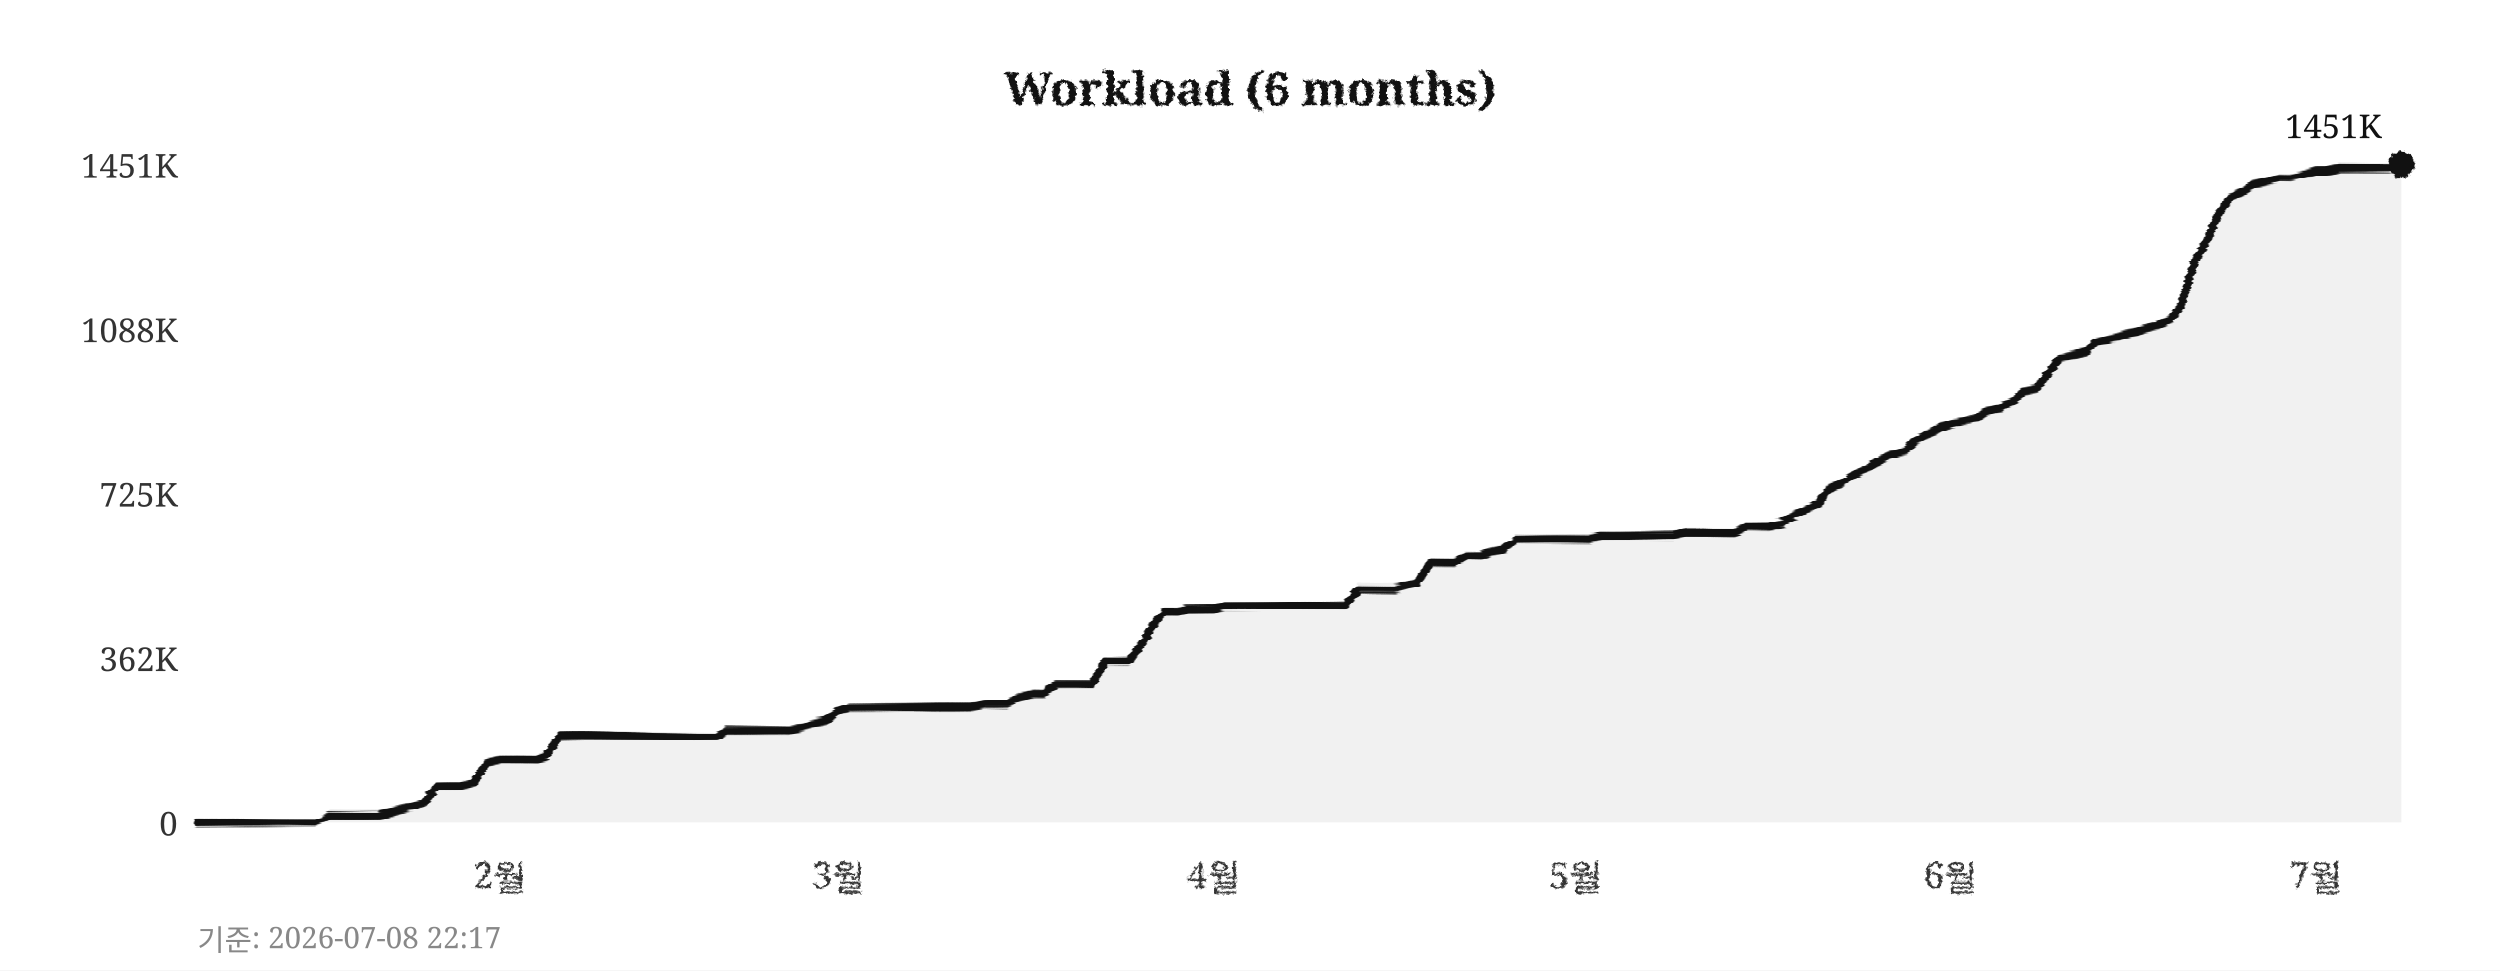
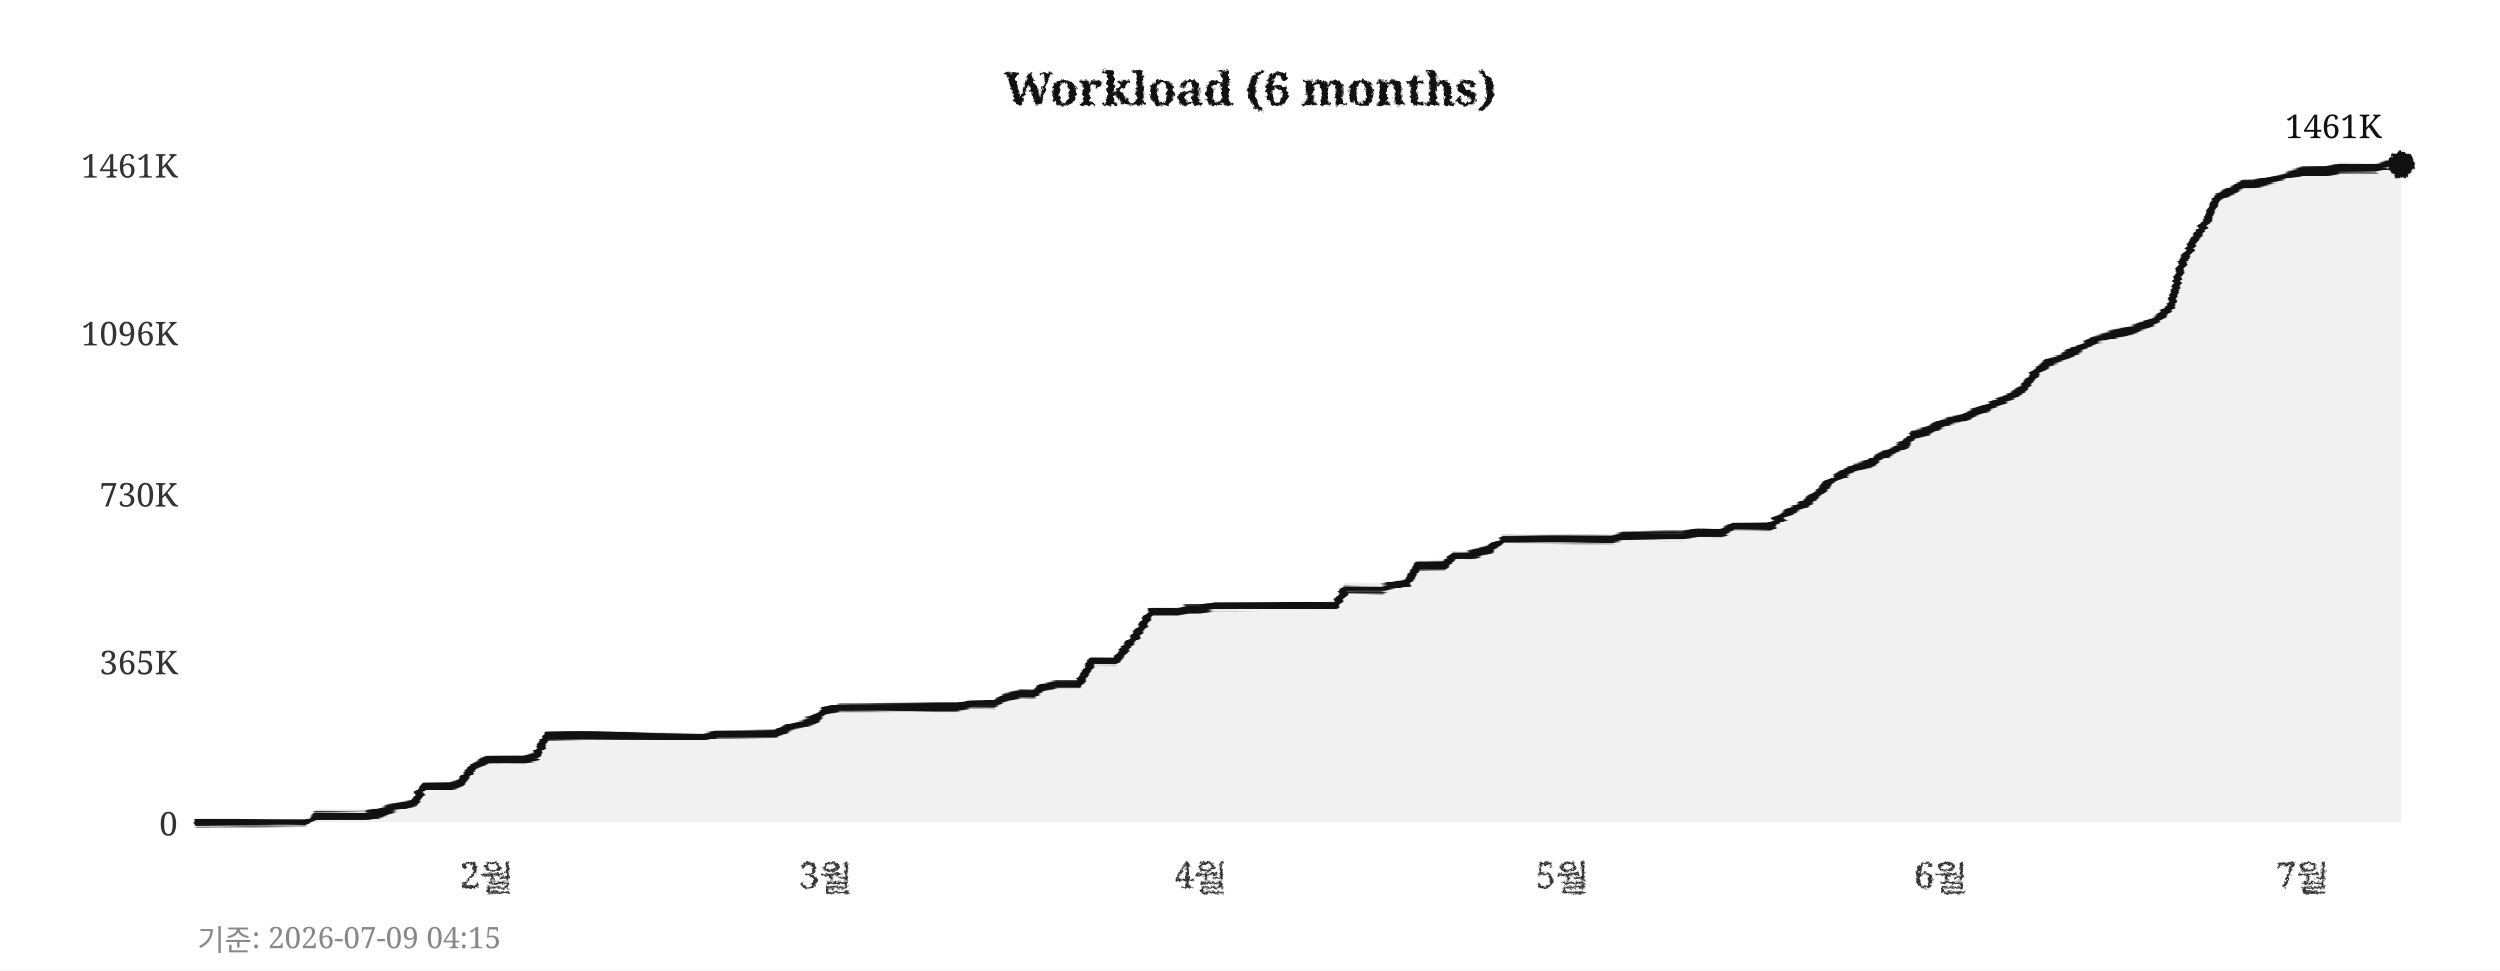
<svg xmlns="http://www.w3.org/2000/svg" width="760" height="295">
  <defs>
    <filter id="pencil" x="-5%" y="-5%" width="110%" height="110%">
      <feTurbulence type="fractalNoise" baseFrequency="0.9" numOctaves="4" seed="5" result="noise" />
      <feDisplacementMap in="SourceGraphic" in2="noise" scale="1.6" xChannelSelector="R" yChannelSelector="G" />
    </filter>
    <filter id="pline" x="-2%" y="-30%" width="104%" height="160%">
      <feTurbulence type="fractalNoise" baseFrequency="0.015 0.9" numOctaves="3" seed="11" result="noise" />
      <feDisplacementMap in="SourceGraphic" in2="noise" scale="1.8" xChannelSelector="R" yChannelSelector="G" />
    </filter>
    <filter id="rough" x="-5%" y="-5%" width="110%" height="110%">
      <feTurbulence type="turbulence" baseFrequency="0.05" numOctaves="2" seed="2" result="noise" />
      <feDisplacementMap in="SourceGraphic" in2="noise" scale="2" xChannelSelector="R" yChannelSelector="G" />
    </filter>
  </defs>
  <rect width="760" height="295" fill="#ffffff" />
  <text x="380" y="32" text-anchor="middle" font-size="14" font-weight="bold" font-family="Georgia,serif" fill="#111111" filter="url(#pencil)">Workload (6 months)</text>
  <line x1="60" y1="250" x2="730" y2="250" stroke="#cccccc" stroke-width="0.7" stroke-dasharray="4,5" filter="url(#rough)" />
  <text x="54" y="254" text-anchor="end" font-size="10" font-family="Georgia,serif" fill="#333333">0</text>
-   <line x1="60" y1="200" x2="730" y2="200" stroke="#cccccc" stroke-width="0.7" stroke-dasharray="4,5" filter="url(#rough)" />
-   <text x="54" y="204" text-anchor="end" font-size="10" font-family="Georgia,serif" fill="#333333">362K</text>
+   <line x1="60" y1="201" x2="730" y2="201" stroke="#cccccc" stroke-width="0.7" stroke-dasharray="4,5" filter="url(#rough)" />
+   <text x="54" y="205" text-anchor="end" font-size="10" font-family="Georgia,serif" fill="#333333">365K</text>
  <line x1="60" y1="150" x2="730" y2="150" stroke="#cccccc" stroke-width="0.7" stroke-dasharray="4,5" filter="url(#rough)" />
-   <text x="54" y="154" text-anchor="end" font-size="10" font-family="Georgia,serif" fill="#333333">725K</text>
-   <line x1="60" y1="100" x2="730" y2="100" stroke="#cccccc" stroke-width="0.7" stroke-dasharray="4,5" filter="url(#rough)" />
-   <text x="54" y="104" text-anchor="end" font-size="10" font-family="Georgia,serif" fill="#333333">1088K</text>
+   <text x="54" y="154" text-anchor="end" font-size="10" font-family="Georgia,serif" fill="#333333">730K</text>
+   <line x1="60" y1="101" x2="730" y2="101" stroke="#cccccc" stroke-width="0.7" stroke-dasharray="4,5" filter="url(#rough)" />
+   <text x="54" y="105" text-anchor="end" font-size="10" font-family="Georgia,serif" fill="#333333">1096K</text>
  <line x1="60" y1="50" x2="730" y2="50" stroke="#cccccc" stroke-width="0.7" stroke-dasharray="4,5" filter="url(#rough)" />
-   <text x="54" y="54" text-anchor="end" font-size="10" font-family="Georgia,serif" fill="#333333">1451K</text>
-   <text x="152" y="270" text-anchor="middle" font-size="11" font-family="Georgia,serif" fill="#333333" filter="url(#pencil)">2월</text>
-   <text x="255" y="270" text-anchor="middle" font-size="11" font-family="Georgia,serif" fill="#333333" filter="url(#pencil)">3월</text>
-   <text x="369" y="270" text-anchor="middle" font-size="11" font-family="Georgia,serif" fill="#333333" filter="url(#pencil)">4월</text>
-   <text x="479" y="270" text-anchor="middle" font-size="11" font-family="Georgia,serif" fill="#333333" filter="url(#pencil)">5월</text>
-   <text x="593" y="270" text-anchor="middle" font-size="11" font-family="Georgia,serif" fill="#333333" filter="url(#pencil)">6월</text>
-   <text x="704" y="270" text-anchor="middle" font-size="11" font-family="Georgia,serif" fill="#333333" filter="url(#pencil)">7월</text>
+   <text x="54" y="54" text-anchor="end" font-size="10" font-family="Georgia,serif" fill="#333333">1461K</text>
+   <text x="148" y="270" text-anchor="middle" font-size="11" font-family="Georgia,serif" fill="#333333" filter="url(#pencil)">2월</text>
+   <text x="251" y="270" text-anchor="middle" font-size="11" font-family="Georgia,serif" fill="#333333" filter="url(#pencil)">3월</text>
+   <text x="365" y="270" text-anchor="middle" font-size="11" font-family="Georgia,serif" fill="#333333" filter="url(#pencil)">4월</text>
+   <text x="475" y="270" text-anchor="middle" font-size="11" font-family="Georgia,serif" fill="#333333" filter="url(#pencil)">5월</text>
+   <text x="590" y="270" text-anchor="middle" font-size="11" font-family="Georgia,serif" fill="#333333" filter="url(#pencil)">6월</text>
+   <text x="700" y="270" text-anchor="middle" font-size="11" font-family="Georgia,serif" fill="#333333" filter="url(#pencil)">7월</text>
  <line x1="59" y1="42" x2="59" y2="256" stroke="#111111" stroke-width="2" filter="url(#pline)" />
  <line x1="52" y1="251" x2="738" y2="251" stroke="#111111" stroke-width="2" filter="url(#pline)" />
-   <polygon points="60,250 60,250 63,250 67,250 71,250 74,250 78,250 82,250 85,250 89,250 93,250 96,250 100,248 104,248 107,248 111,248 115,248 118,247 122,246 126,245 129,244 133,239 137,239 140,239 144,238 148,232 152,231 155,231 159,231 163,231 166,230 170,224 174,224 177,224 181,224 185,224 188,224 192,224 196,224 199,224 203,224 207,224 210,224 214,224 218,224 221,222 225,222 229,222 233,222 236,222 240,222 244,221 247,220 251,219 255,216 258,215 262,215 266,215 269,215 273,215 277,215 280,215 284,215 288,215 291,215 295,215 299,214 302,214 306,214 310,212 314,211 317,211 321,208 325,208 328,208 332,208 336,201 339,201 343,201 347,196 350,191 354,186 358,186 361,185 365,185 369,185 372,184 376,184 380,184 383,184 387,184 391,184 395,184 398,184 402,184 406,184 409,184 413,179 417,179 420,179 424,179 428,178 431,177 435,171 439,171 442,171 446,169 450,169 453,168 457,167 461,164 464,164 468,164 472,164 475,164 479,164 483,164 487,163 490,163 494,163 498,163 501,163 505,163 509,163 512,162 516,162 520,162 523,162 527,162 531,160 534,160 538,160 542,159 545,157 549,155 553,153 556,149 560,147 564,144 568,142 571,140 575,138 579,137 582,134 586,132 590,130 593,129 597,128 601,127 604,125 608,124 612,122 615,119 619,118 623,113 626,109 630,108 634,107 637,104 641,103 645,102 649,101 652,100 656,99 660,97 663,93 667,80 671,73 674,66 678,60 682,58 685,56 689,55 693,54 696,54 700,53 704,52 707,52 711,51 715,51 718,51 722,51 726,51 730,50 730,250" fill="#e8e8e8" opacity="0.6" />
-   <polyline points="60,250 63,250 67,250 71,250 74,250 78,250 82,250 85,250 89,250 93,250 96,250 100,248 104,248 107,248 111,248 115,248 118,247 122,246 126,245 129,244 133,239 137,239 140,239 144,238 148,232 152,231 155,231 159,231 163,231 166,230 170,224 174,224 177,224 181,224 185,224 188,224 192,224 196,224 199,224 203,224 207,224 210,224 214,224 218,224 221,222 225,222 229,222 233,222 236,222 240,222 244,221 247,220 251,219 255,216 258,215 262,215 266,215 269,215 273,215 277,215 280,215 284,215 288,215 291,215 295,215 299,214 302,214 306,214 310,212 314,211 317,211 321,208 325,208 328,208 332,208 336,201 339,201 343,201 347,196 350,191 354,186 358,186 361,185 365,185 369,185 372,184 376,184 380,184 383,184 387,184 391,184 395,184 398,184 402,184 406,184 409,184 413,179 417,179 420,179 424,179 428,178 431,177 435,171 439,171 442,171 446,169 450,169 453,168 457,167 461,164 464,164 468,164 472,164 475,164 479,164 483,164 487,163 490,163 494,163 498,163 501,163 505,163 509,163 512,162 516,162 520,162 523,162 527,162 531,160 534,160 538,160 542,159 545,157 549,155 553,153 556,149 560,147 564,144 568,142 571,140 575,138 579,137 582,134 586,132 590,130 593,129 597,128 601,127 604,125 608,124 612,122 615,119 619,118 623,113 626,109 630,108 634,107 637,104 641,103 645,102 649,101 652,100 656,99 660,97 663,93 667,80 671,73 674,66 678,60 682,58 685,56 689,55 693,54 696,54 700,53 704,52 707,52 711,51 715,51 718,51 722,51 726,51 730,50" fill="none" stroke="#111111" stroke-width="2.4" stroke-linejoin="round" stroke-linecap="round" filter="url(#pline)" />
+   <polygon points="60,250 60,250 63,250 67,250 71,250 74,250 78,250 82,250 85,250 89,250 93,250 96,248 100,248 104,248 107,248 111,248 115,247 118,246 122,245 126,244 129,239 133,239 137,239 140,238 144,233 148,231 152,231 155,231 159,231 163,230 166,224 170,224 174,224 177,224 181,224 185,224 188,224 192,224 196,224 199,224 203,224 207,224 210,224 214,224 218,223 221,223 225,223 229,223 233,223 236,223 240,221 244,220 247,219 251,216 255,215 258,215 262,215 266,215 269,215 273,215 277,215 280,215 284,215 288,215 291,215 295,214 299,214 302,214 306,212 310,211 314,211 317,209 321,208 325,208 328,208 332,201 336,201 339,201 343,196 347,191 350,186 354,186 358,186 361,185 365,185 369,184 372,184 376,184 380,184 383,184 387,184 391,184 395,184 398,184 402,184 406,184 409,179 413,179 417,179 420,179 424,178 428,177 431,172 435,172 439,172 442,169 446,169 450,168 453,167 457,164 461,164 464,164 468,164 472,164 475,164 479,164 483,164 487,164 490,164 494,163 498,163 501,163 505,163 509,163 512,163 516,162 520,162 523,162 527,160 531,160 534,160 538,160 542,157 545,155 549,153 553,150 556,147 560,144 564,142 568,141 571,139 575,137 579,135 582,132 586,131 590,129 593,128 597,127 601,125 604,124 608,122 612,120 615,118 619,113 623,110 626,109 630,107 634,105 637,103 641,102 645,101 649,100 652,99 656,97 660,93 663,81 667,73 671,67 674,60 678,58 682,56 685,56 689,55 693,54 696,53 700,52 704,52 707,52 711,51 715,51 718,51 722,51 726,50 730,50 730,250" fill="#e8e8e8" opacity="0.6" />
+   <polyline points="60,250 63,250 67,250 71,250 74,250 78,250 82,250 85,250 89,250 93,250 96,248 100,248 104,248 107,248 111,248 115,247 118,246 122,245 126,244 129,239 133,239 137,239 140,238 144,233 148,231 152,231 155,231 159,231 163,230 166,224 170,224 174,224 177,224 181,224 185,224 188,224 192,224 196,224 199,224 203,224 207,224 210,224 214,224 218,223 221,223 225,223 229,223 233,223 236,223 240,221 244,220 247,219 251,216 255,215 258,215 262,215 266,215 269,215 273,215 277,215 280,215 284,215 288,215 291,215 295,214 299,214 302,214 306,212 310,211 314,211 317,209 321,208 325,208 328,208 332,201 336,201 339,201 343,196 347,191 350,186 354,186 358,186 361,185 365,185 369,184 372,184 376,184 380,184 383,184 387,184 391,184 395,184 398,184 402,184 406,184 409,179 413,179 417,179 420,179 424,178 428,177 431,172 435,172 439,172 442,169 446,169 450,168 453,167 457,164 461,164 464,164 468,164 472,164 475,164 479,164 483,164 487,164 490,164 494,163 498,163 501,163 505,163 509,163 512,163 516,162 520,162 523,162 527,160 531,160 534,160 538,160 542,157 545,155 549,153 553,150 556,147 560,144 564,142 568,141 571,139 575,137 579,135 582,132 586,131 590,129 593,128 597,127 601,125 604,124 608,122 612,120 615,118 619,113 623,110 626,109 630,107 634,105 637,103 641,102 645,101 649,100 652,99 656,97 660,93 663,81 667,73 671,67 674,60 678,58 682,56 685,56 689,55 693,54 696,53 700,52 704,52 707,52 711,51 715,51 718,51 722,51 726,50 730,50" fill="none" stroke="#111111" stroke-width="2.4" stroke-linejoin="round" stroke-linecap="round" filter="url(#pline)" />
  <circle cx="730" cy="50" r="4" fill="#111111" filter="url(#pencil)" />
-   <text x="724" y="42" text-anchor="end" font-size="10" font-family="Georgia,serif" fill="#111111">1451K</text>
-   <text x="60" y="289" font-size="9" font-family="Georgia,serif" fill="#888888">기준: 2026-07-08 22:17</text>
+   <text x="724" y="42" text-anchor="end" font-size="10" font-family="Georgia,serif" fill="#111111">1461K</text>
+   <text x="60" y="289" font-size="9" font-family="Georgia,serif" fill="#888888">기준: 2026-07-09 04:15</text>
</svg>
